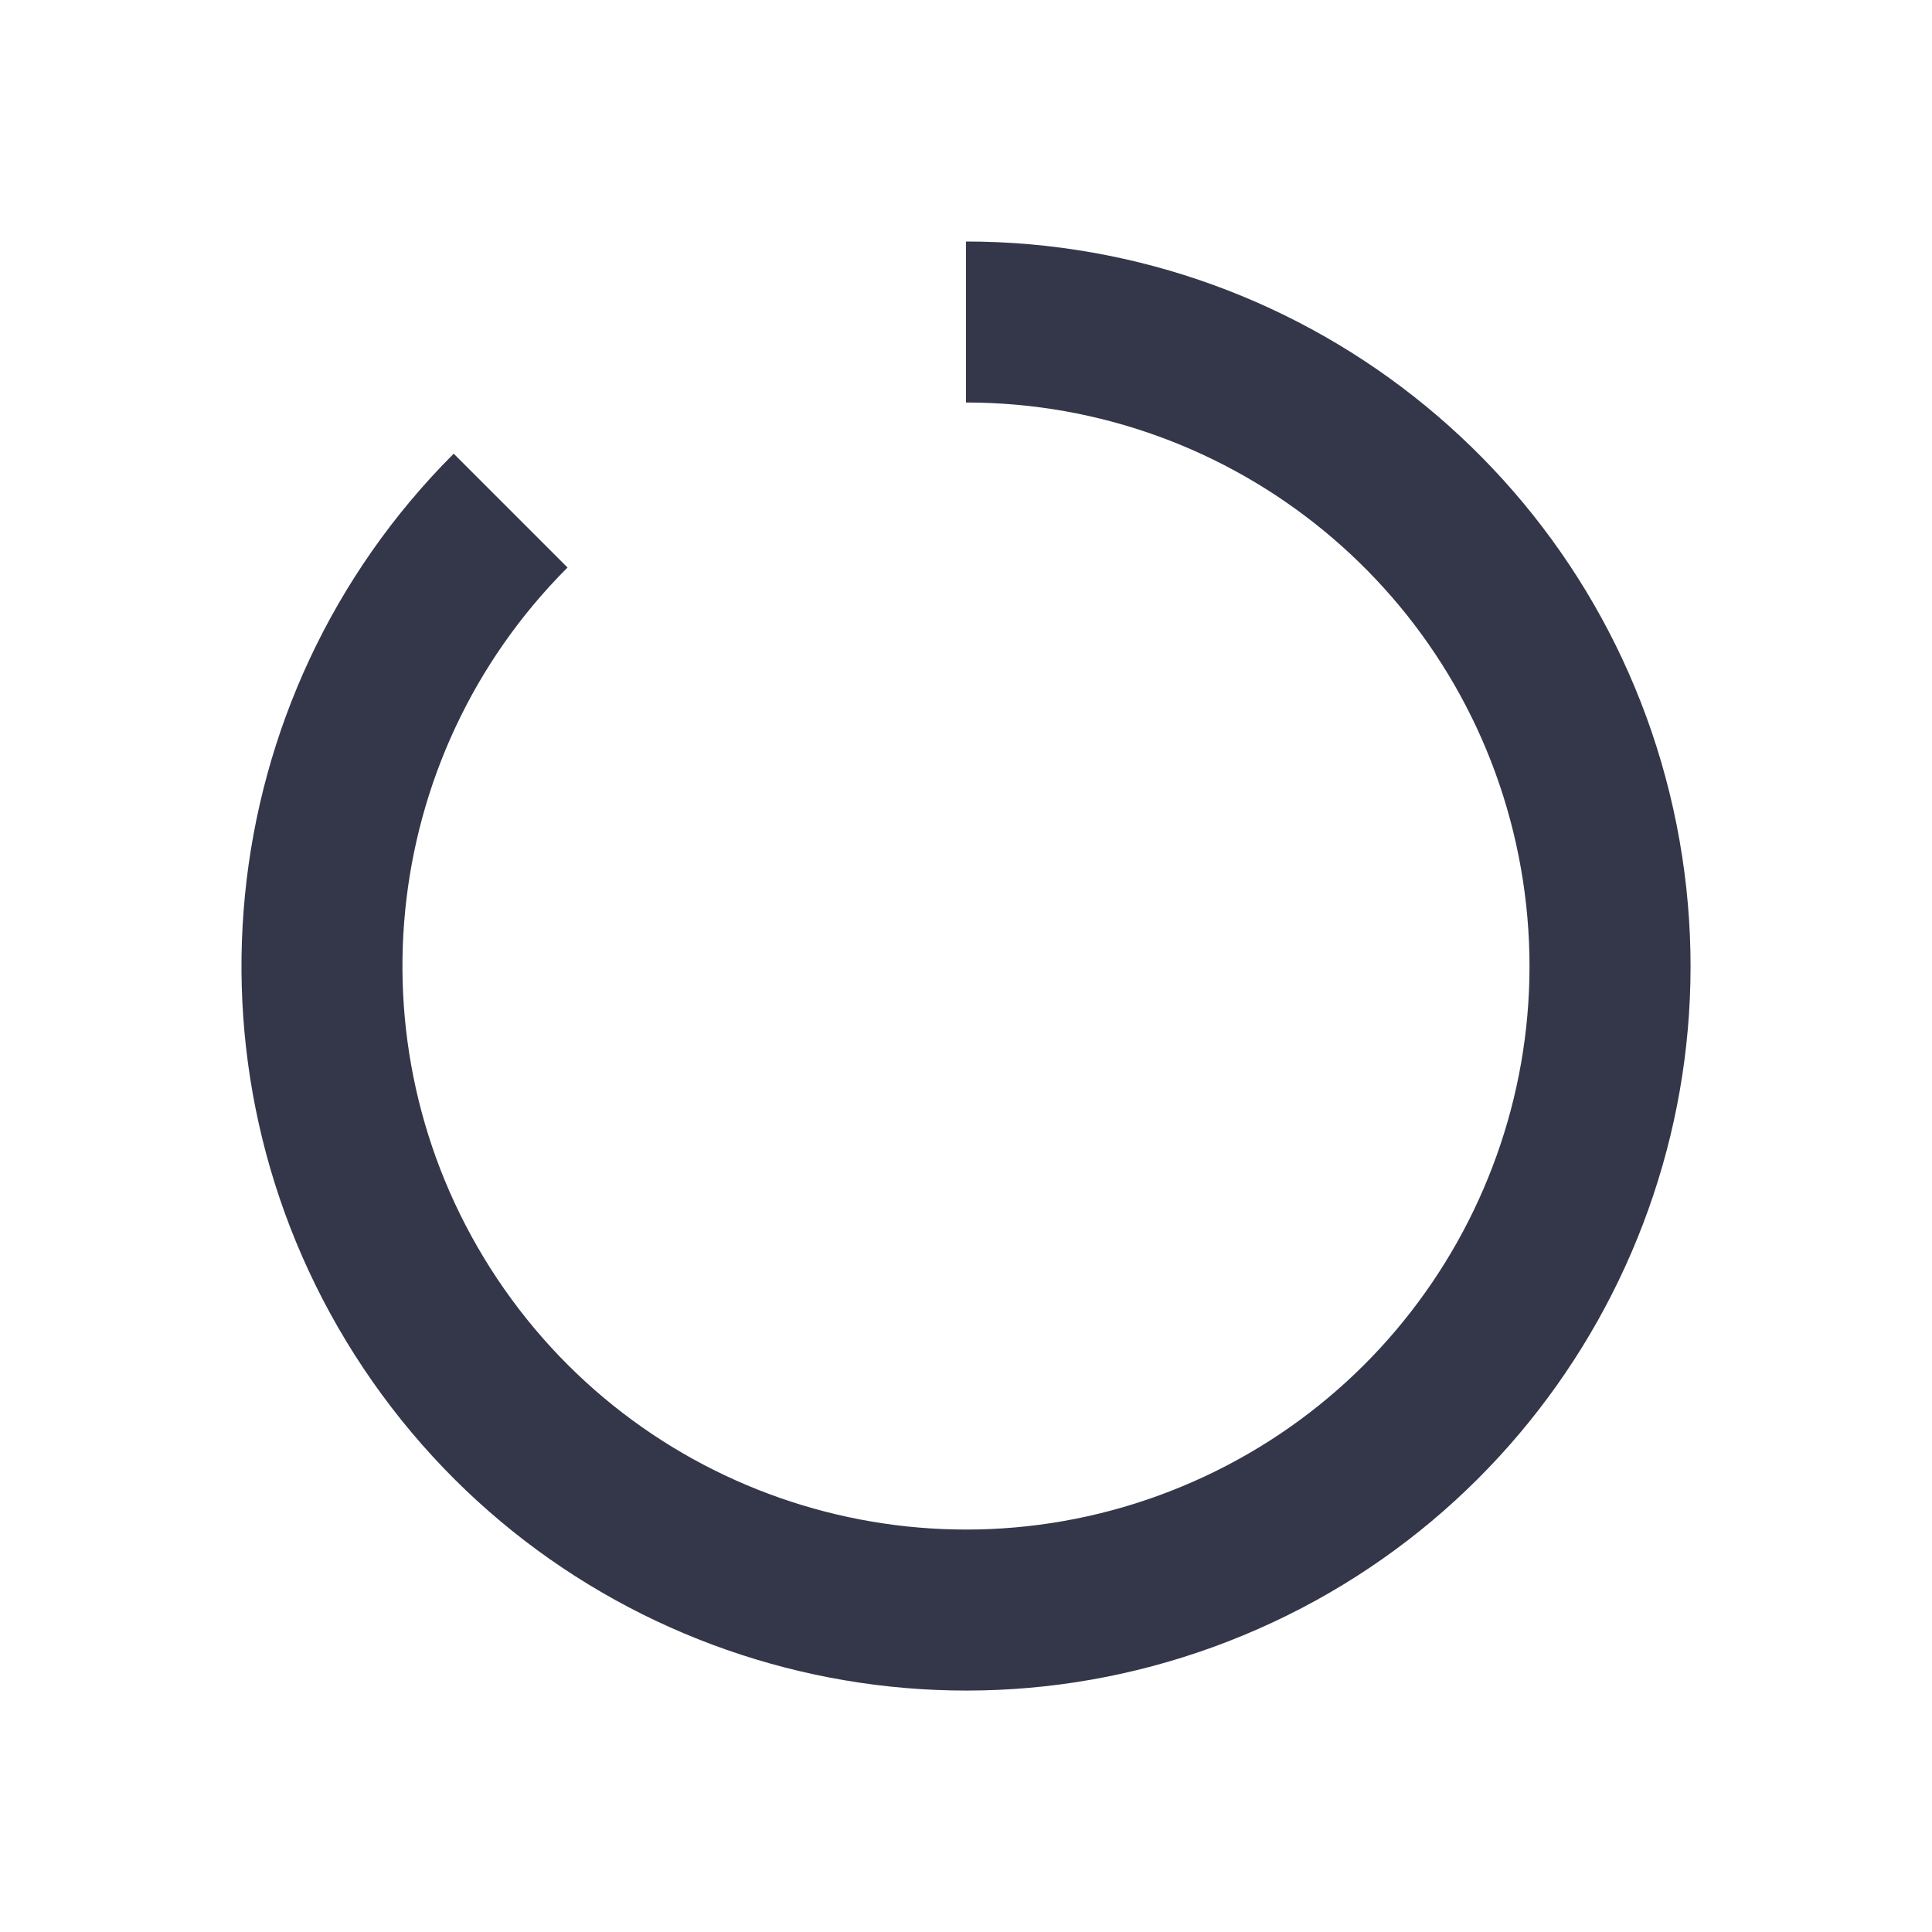
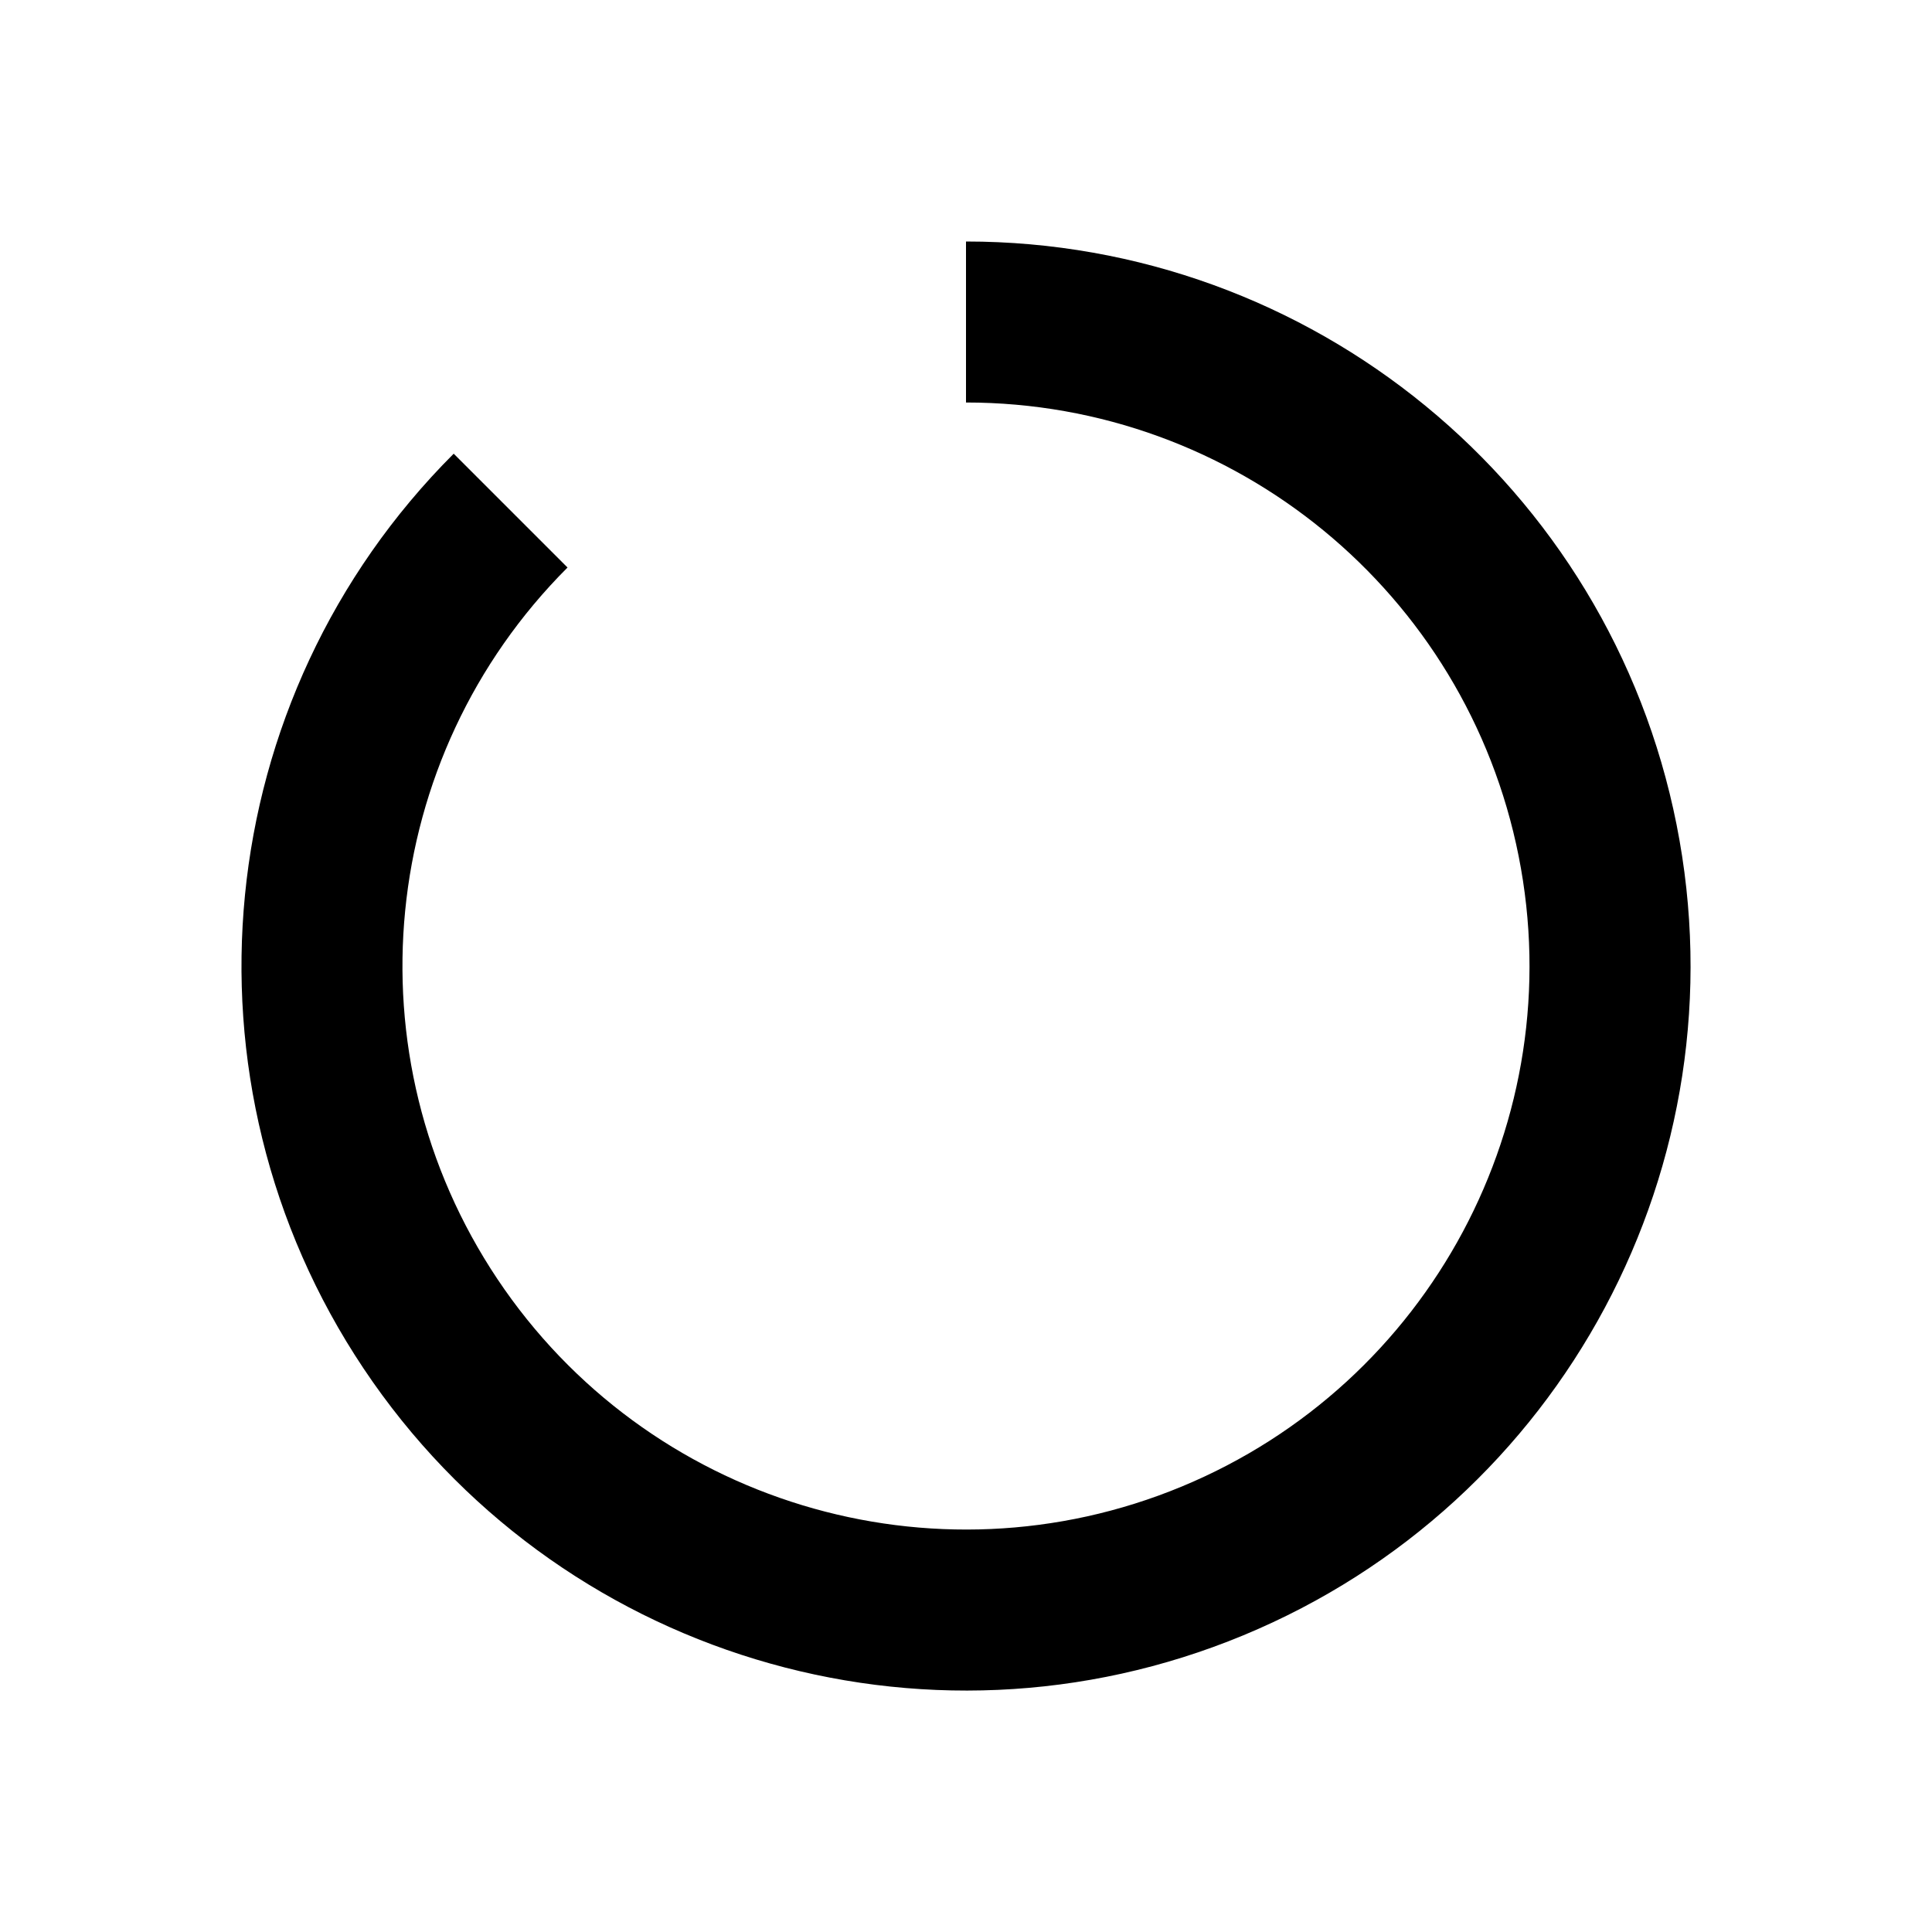
<svg xmlns="http://www.w3.org/2000/svg" width="24" height="24" fill="none">
-   <path fill="#34374A" d="M5.636 5.636 7.05 7.05A7 7 0 1 0 12 5V3a9 9 0 1 1-6.364 2.636" />
+   <path fill="currentColor" d="M5.636 5.636 7.05 7.05A7 7 0 1 0 12 5V3a9 9 0 1 1-6.364 2.636" />
</svg>
